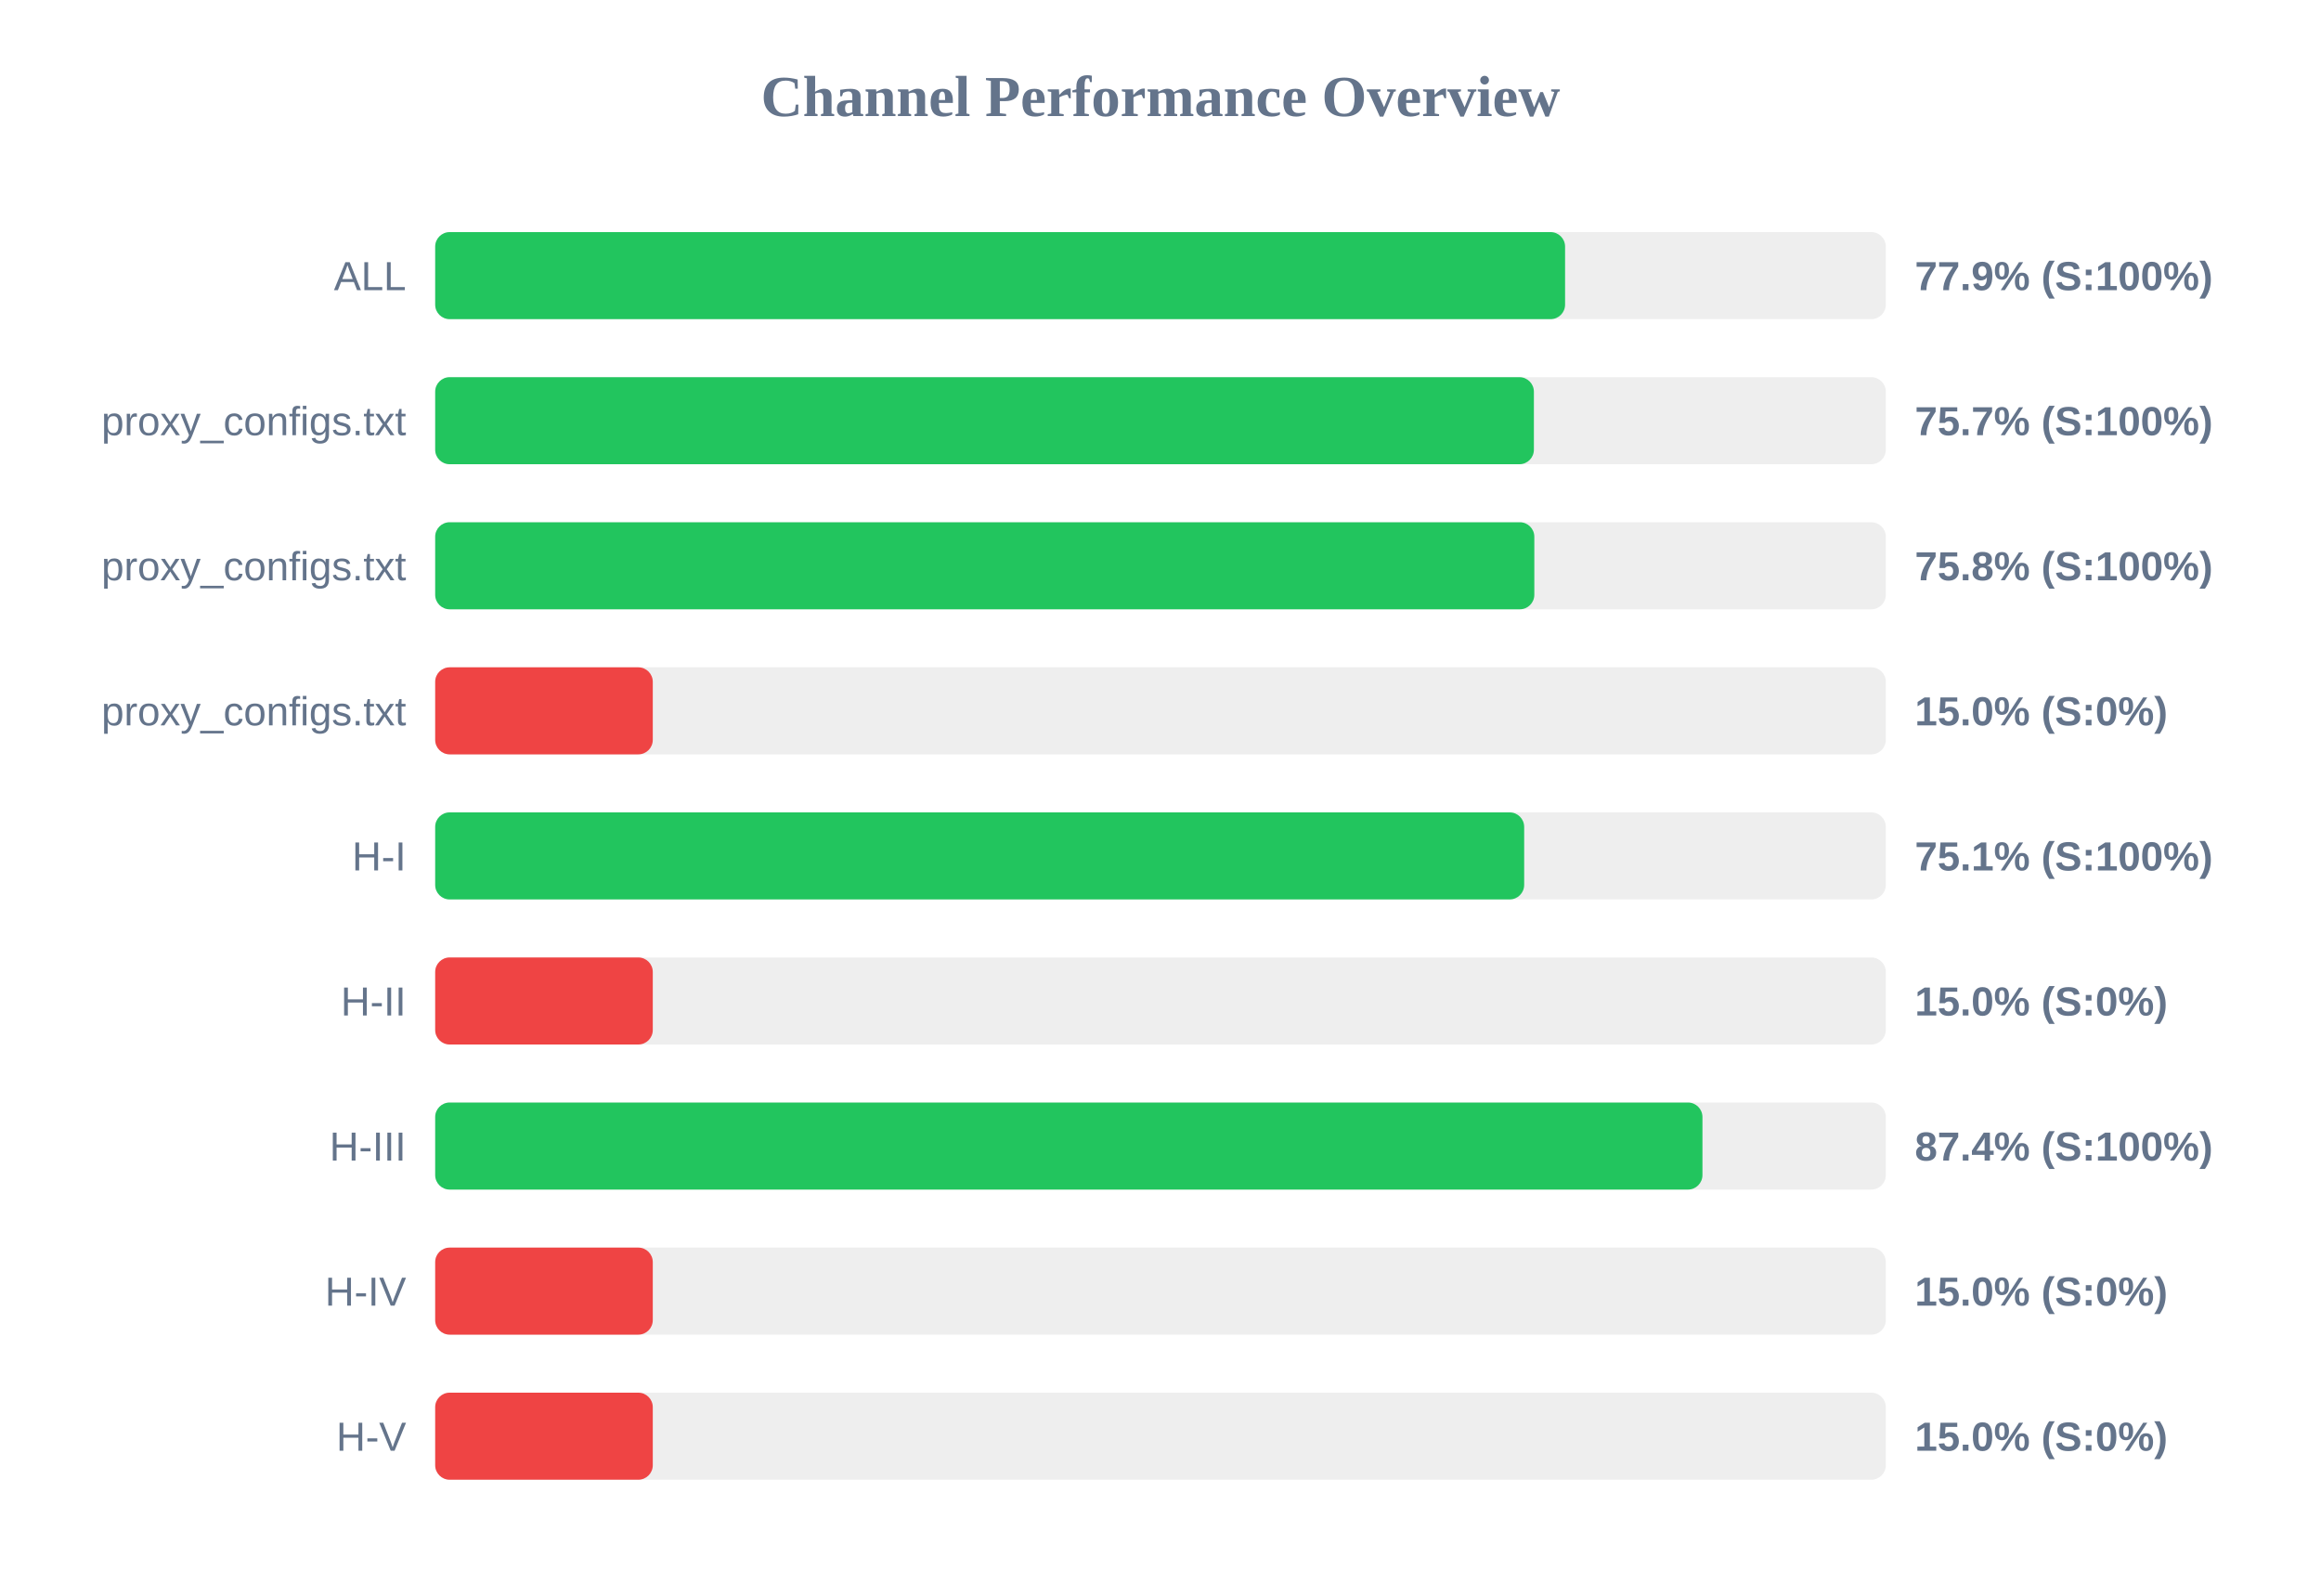
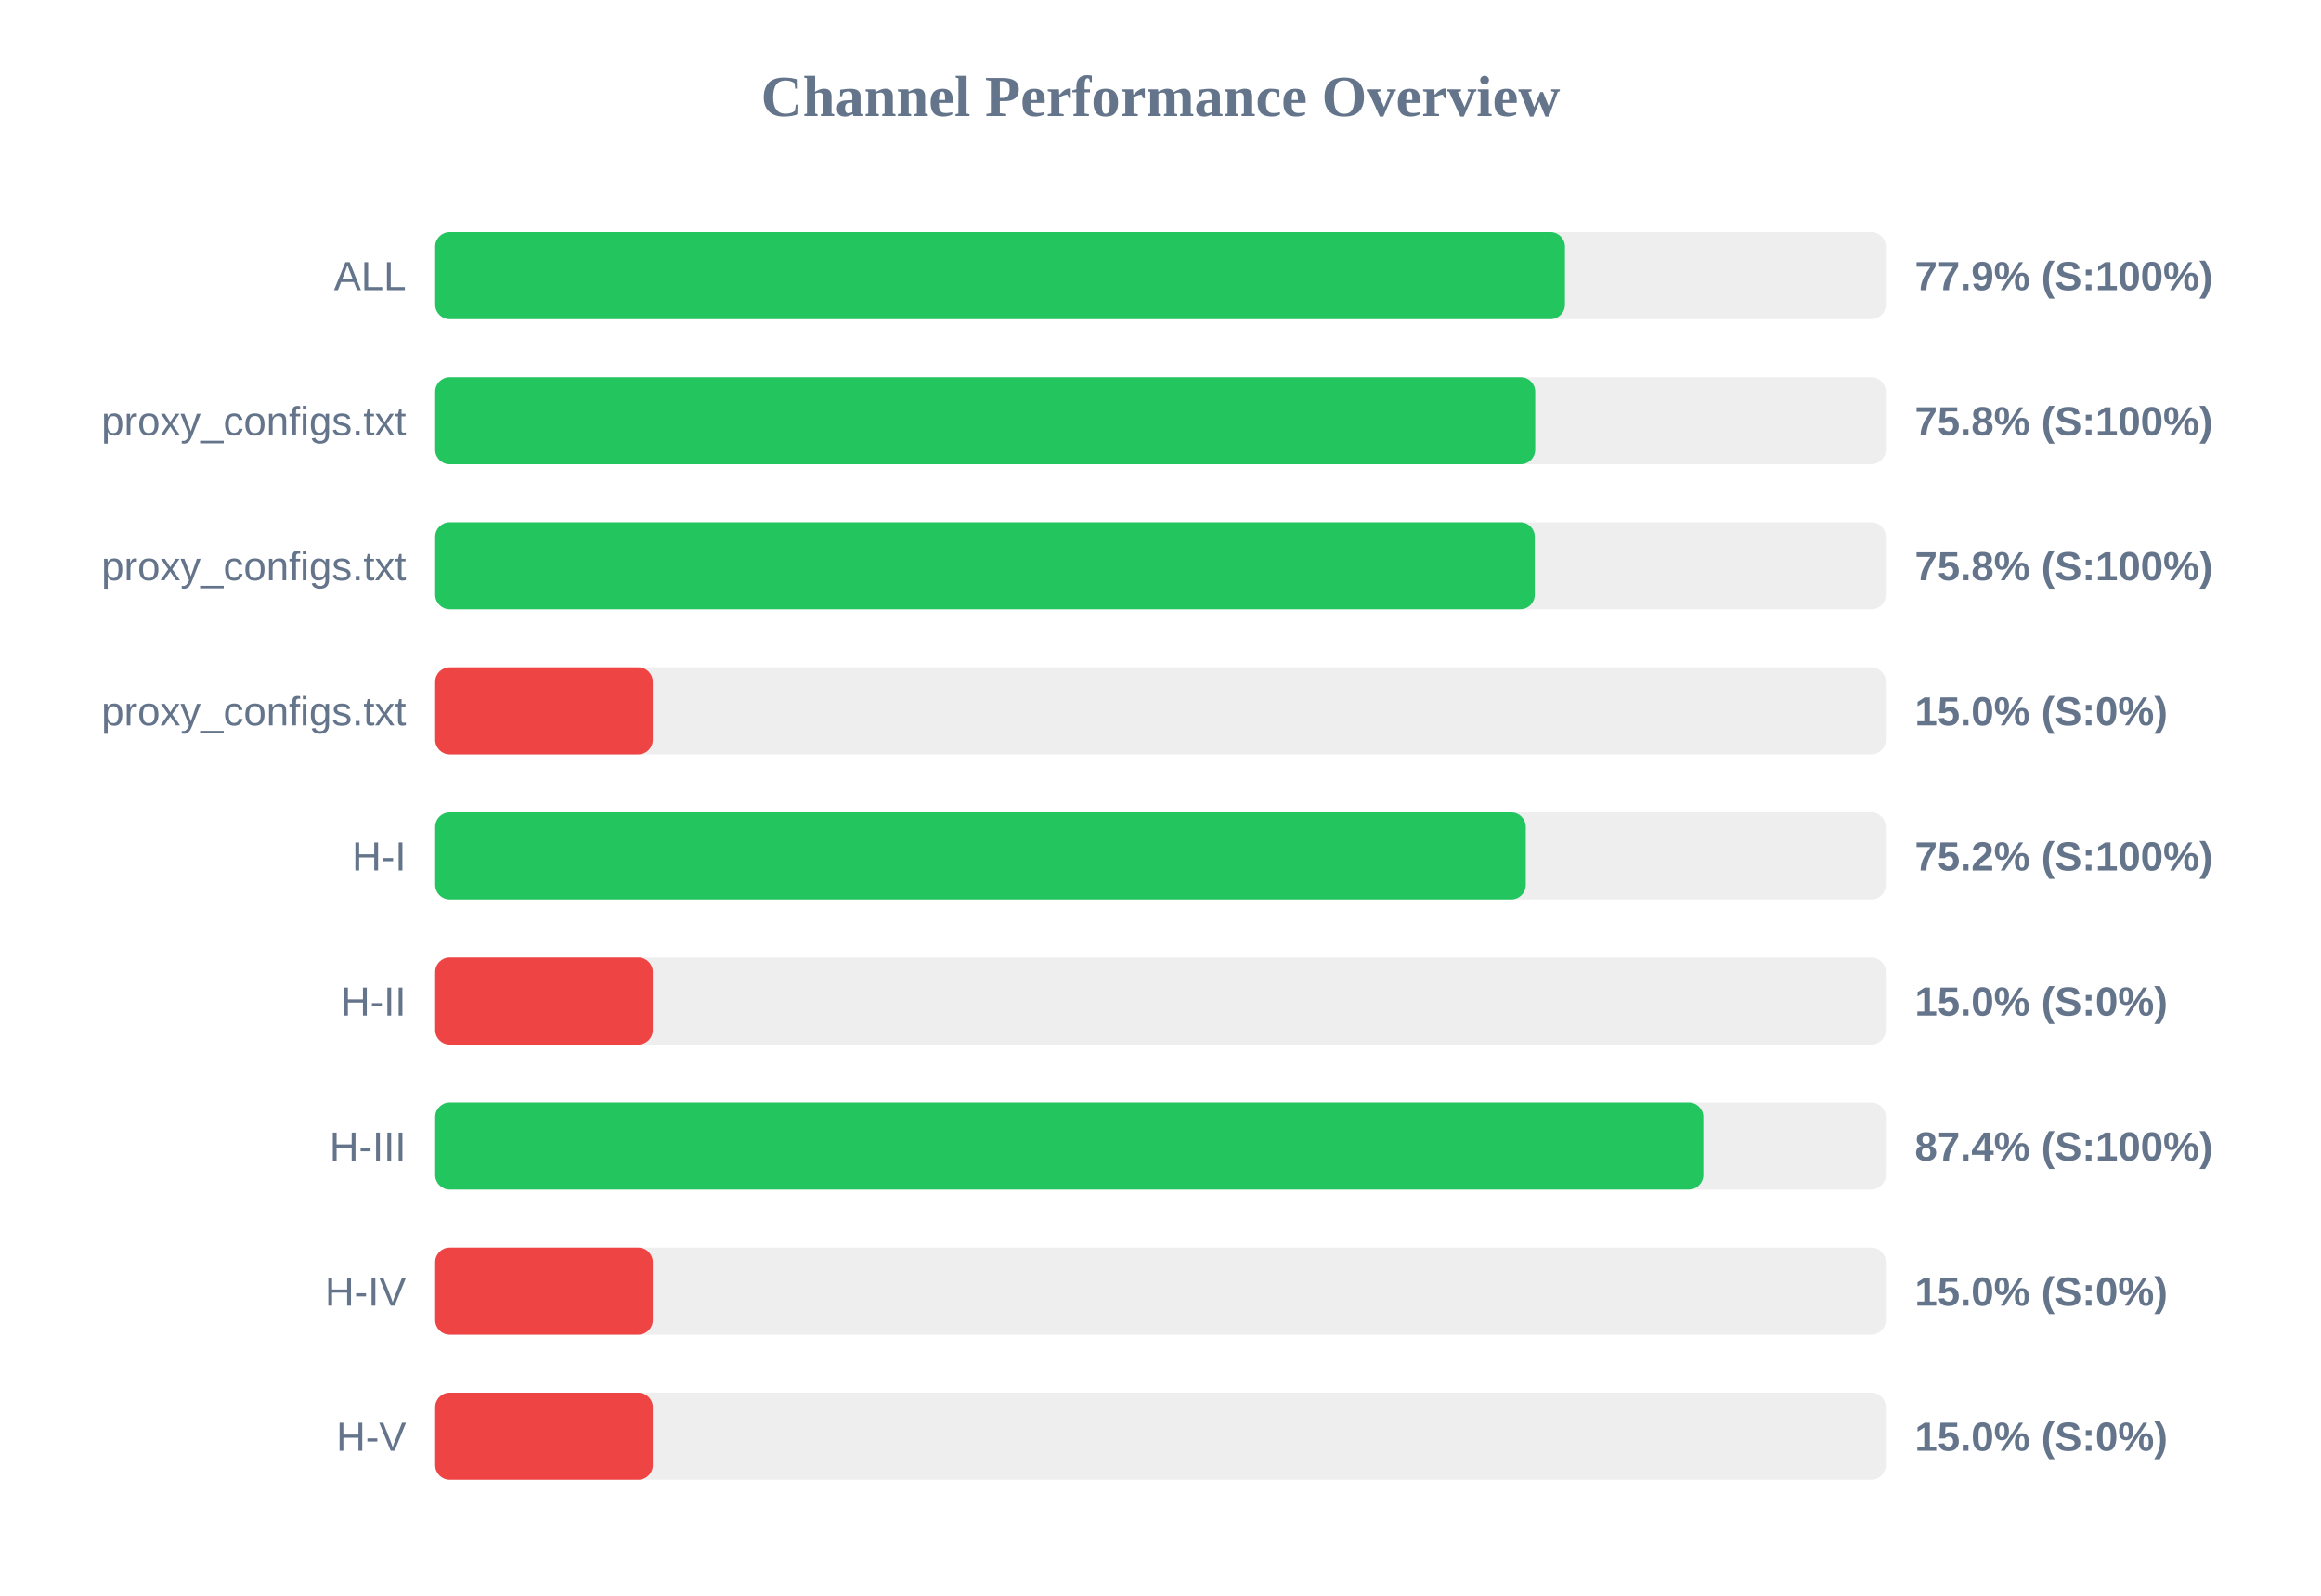
<svg xmlns="http://www.w3.org/2000/svg" width="800" height="550" version="1.1">
  <style>
        .row { font: 14px Arial; fill: #64748b; }
        .score { font: bold 14px Arial; fill: #64748b; }
    </style>
  <text x="400" y="40" text-anchor="middle" font-size="20px" font-weight="bold" fill="#64748b">Channel Performance Overview</text>
  <rect x="150" y="80" width="500" height="30" fill="#eee" rx="5" />
-   <rect x="150" y="80" width="389.45" height="30" fill="#22c55e" rx="5" />
+   <rect x="150" y="80" width="389.4" height="30" fill="#22c55e" rx="5" />
  <text x="140" y="100" text-anchor="end" class="row">ALL</text>
  <text x="660" y="100" text-anchor="start" class="score">77.9% (S:100%)</text>
  <rect x="150" y="130" width="500" height="30" fill="#eee" rx="5" />
-   <rect x="150" y="130" width="378.7" height="30" fill="#22c55e" rx="5" />
+   <rect x="150" y="130" width="379.15" height="30" fill="#22c55e" rx="5" />
  <text x="140" y="150" text-anchor="end" class="row">proxy_configs.txt</text>
-   <text x="660" y="150" text-anchor="start" class="score">75.7% (S:100%)</text>
+   <text x="660" y="150" text-anchor="start" class="score">75.8% (S:100%)</text>
  <rect x="150" y="180" width="500" height="30" fill="#eee" rx="5" />
-   <rect x="150" y="180" width="378.85" height="30" fill="#22c55e" rx="5" />
+   <rect x="150" y="180" width="379.0" height="30" fill="#22c55e" rx="5" />
  <text x="140" y="200" text-anchor="end" class="row">proxy_configs.txt</text>
  <text x="660" y="200" text-anchor="start" class="score">75.8% (S:100%)</text>
  <rect x="150" y="230" width="500" height="30" fill="#eee" rx="5" />
  <rect x="150" y="230" width="75.0" height="30" fill="#ef4444" rx="5" />
  <text x="140" y="250" text-anchor="end" class="row">proxy_configs.txt</text>
  <text x="660" y="250" text-anchor="start" class="score">15.0% (S:0%)</text>
  <rect x="150" y="280" width="500" height="30" fill="#eee" rx="5" />
-   <rect x="150" y="280" width="375.35" height="30" fill="#22c55e" rx="5" />
+   <rect x="150" y="280" width="375.9" height="30" fill="#22c55e" rx="5" />
  <text x="140" y="300" text-anchor="end" class="row">H-I</text>
-   <text x="660" y="300" text-anchor="start" class="score">75.1% (S:100%)</text>
+   <text x="660" y="300" text-anchor="start" class="score">75.2% (S:100%)</text>
  <rect x="150" y="330" width="500" height="30" fill="#eee" rx="5" />
  <rect x="150" y="330" width="75.0" height="30" fill="#ef4444" rx="5" />
  <text x="140" y="350" text-anchor="end" class="row">H-II</text>
  <text x="660" y="350" text-anchor="start" class="score">15.0% (S:0%)</text>
  <rect x="150" y="380" width="500" height="30" fill="#eee" rx="5" />
-   <rect x="150" y="380" width="436.8" height="30" fill="#22c55e" rx="5" />
+   <rect x="150" y="380" width="437.1" height="30" fill="#22c55e" rx="5" />
  <text x="140" y="400" text-anchor="end" class="row">H-III</text>
  <text x="660" y="400" text-anchor="start" class="score">87.4% (S:100%)</text>
  <rect x="150" y="430" width="500" height="30" fill="#eee" rx="5" />
  <rect x="150" y="430" width="75.0" height="30" fill="#ef4444" rx="5" />
  <text x="140" y="450" text-anchor="end" class="row">H-IV</text>
  <text x="660" y="450" text-anchor="start" class="score">15.0% (S:0%)</text>
  <rect x="150" y="480" width="500" height="30" fill="#eee" rx="5" />
  <rect x="150" y="480" width="75.0" height="30" fill="#ef4444" rx="5" />
  <text x="140" y="500" text-anchor="end" class="row">H-V</text>
  <text x="660" y="500" text-anchor="start" class="score">15.0% (S:0%)</text>
</svg>
